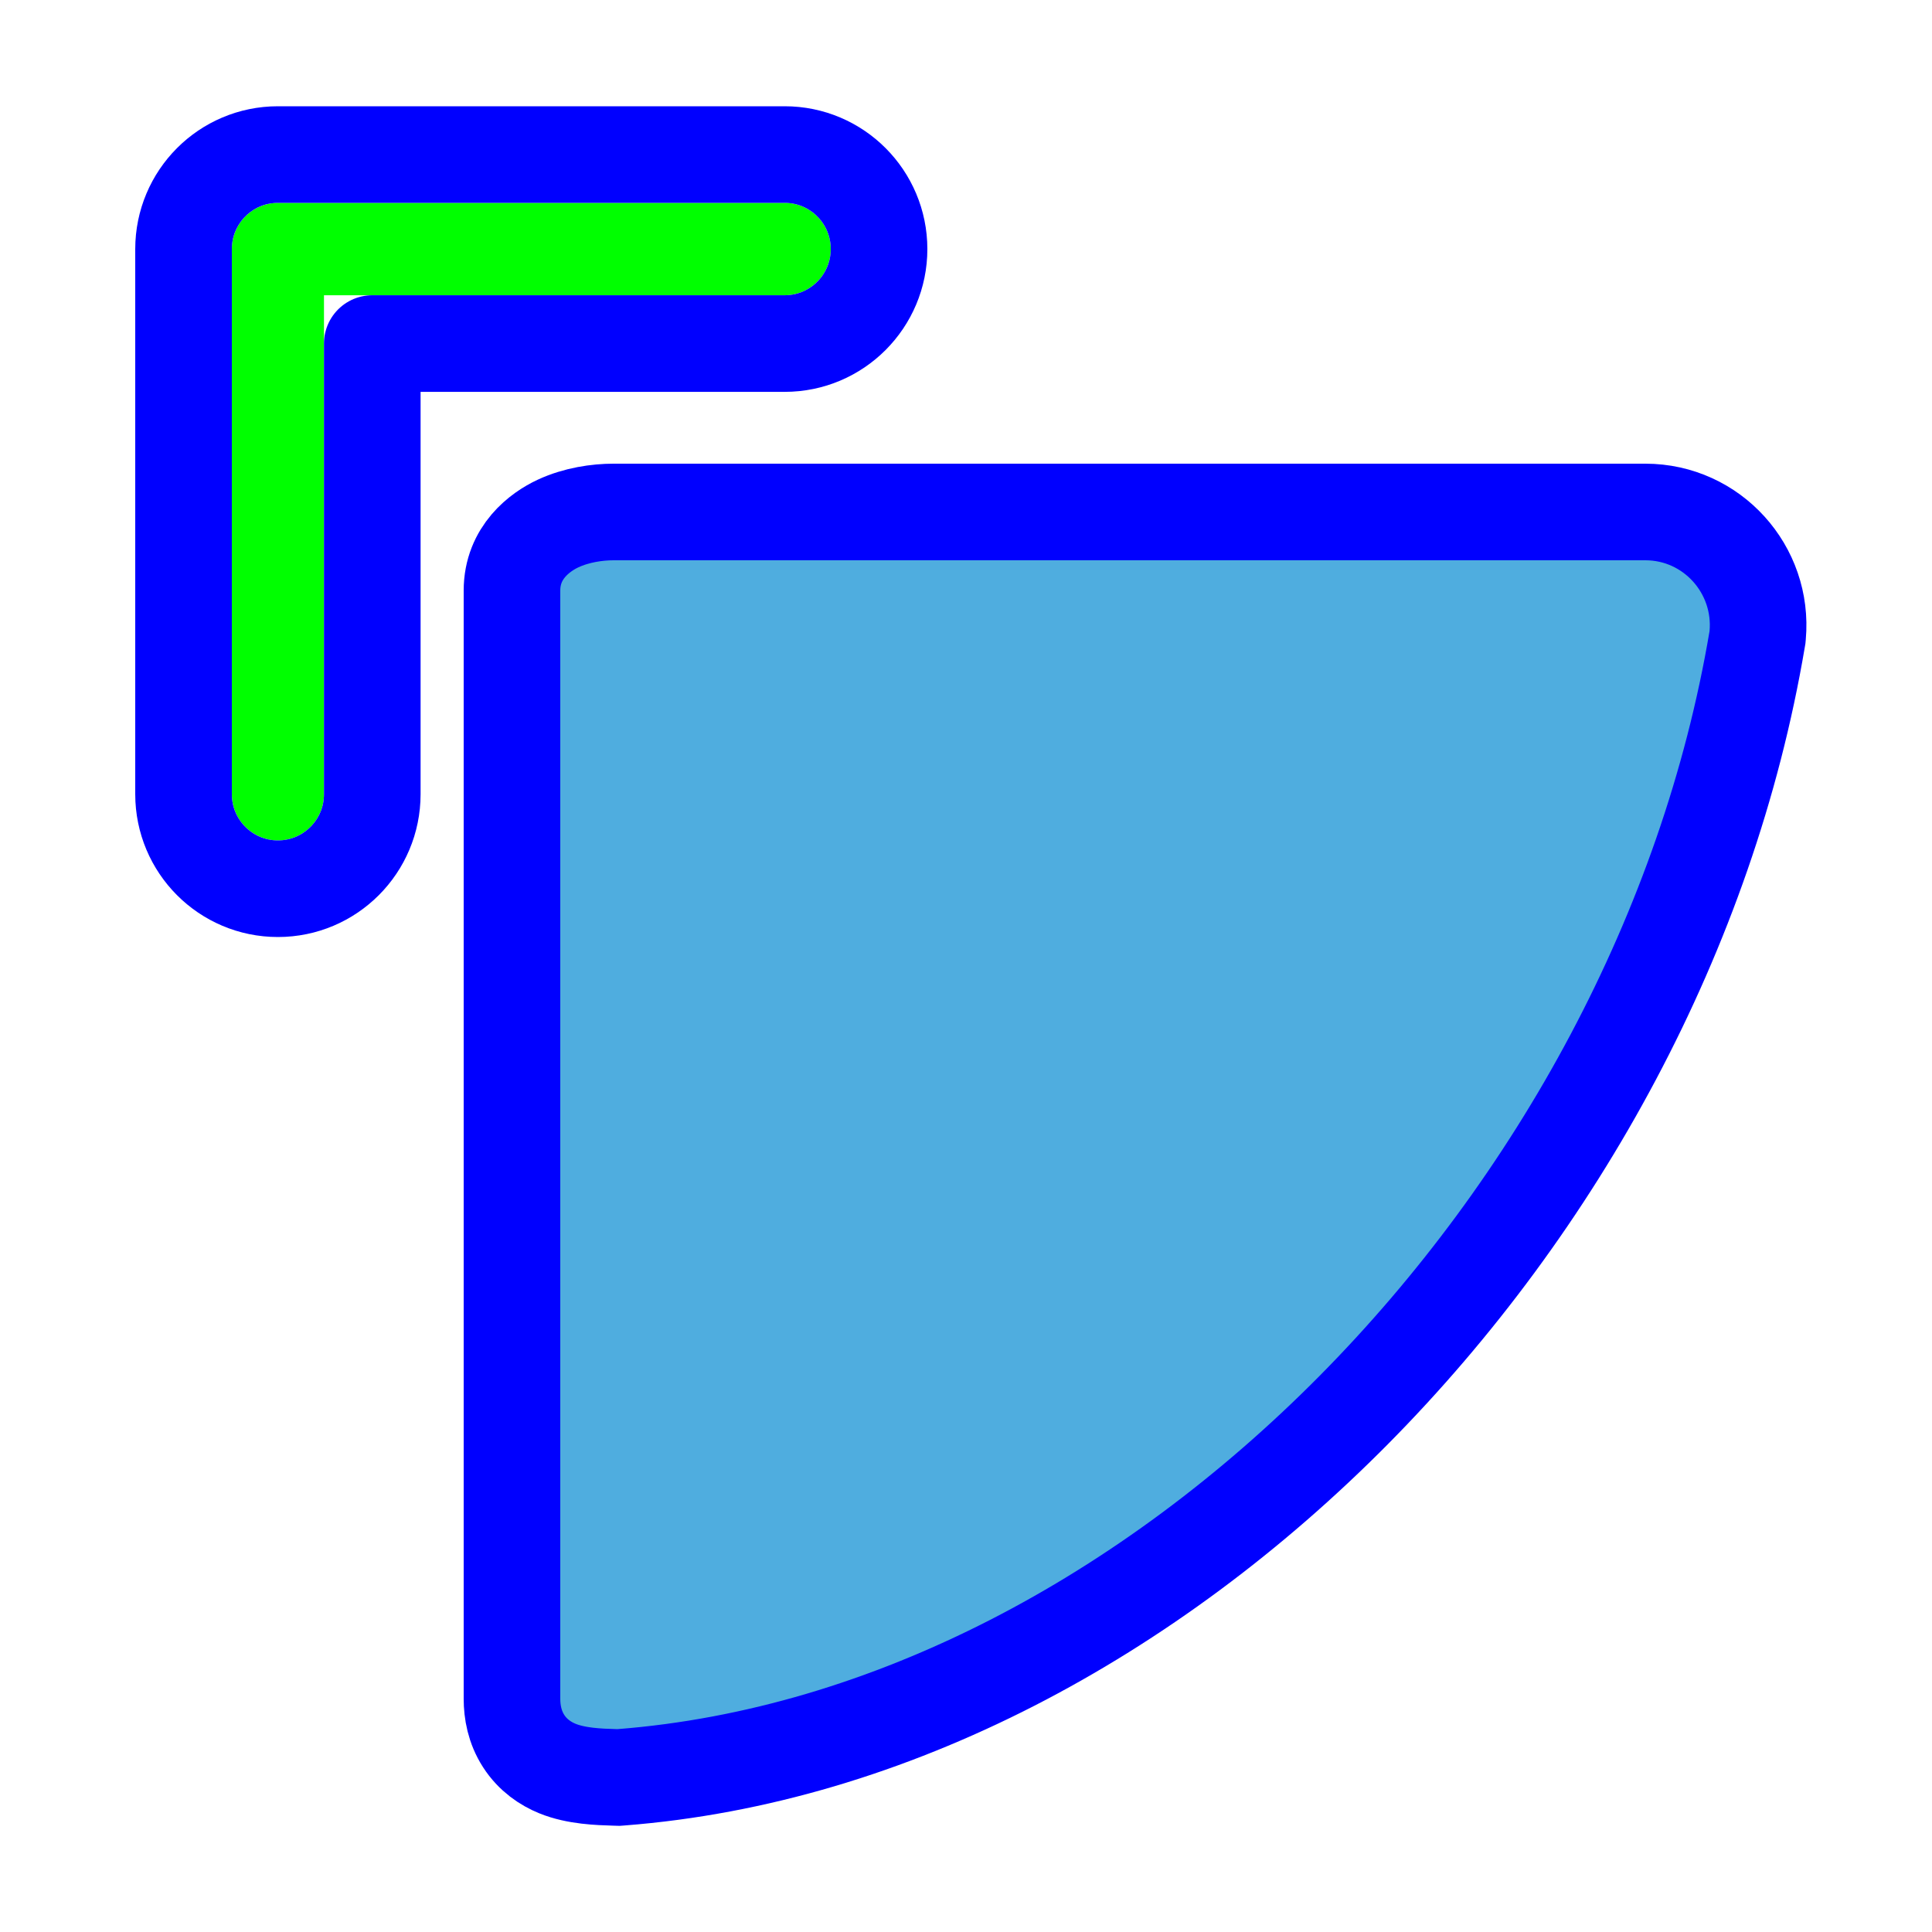
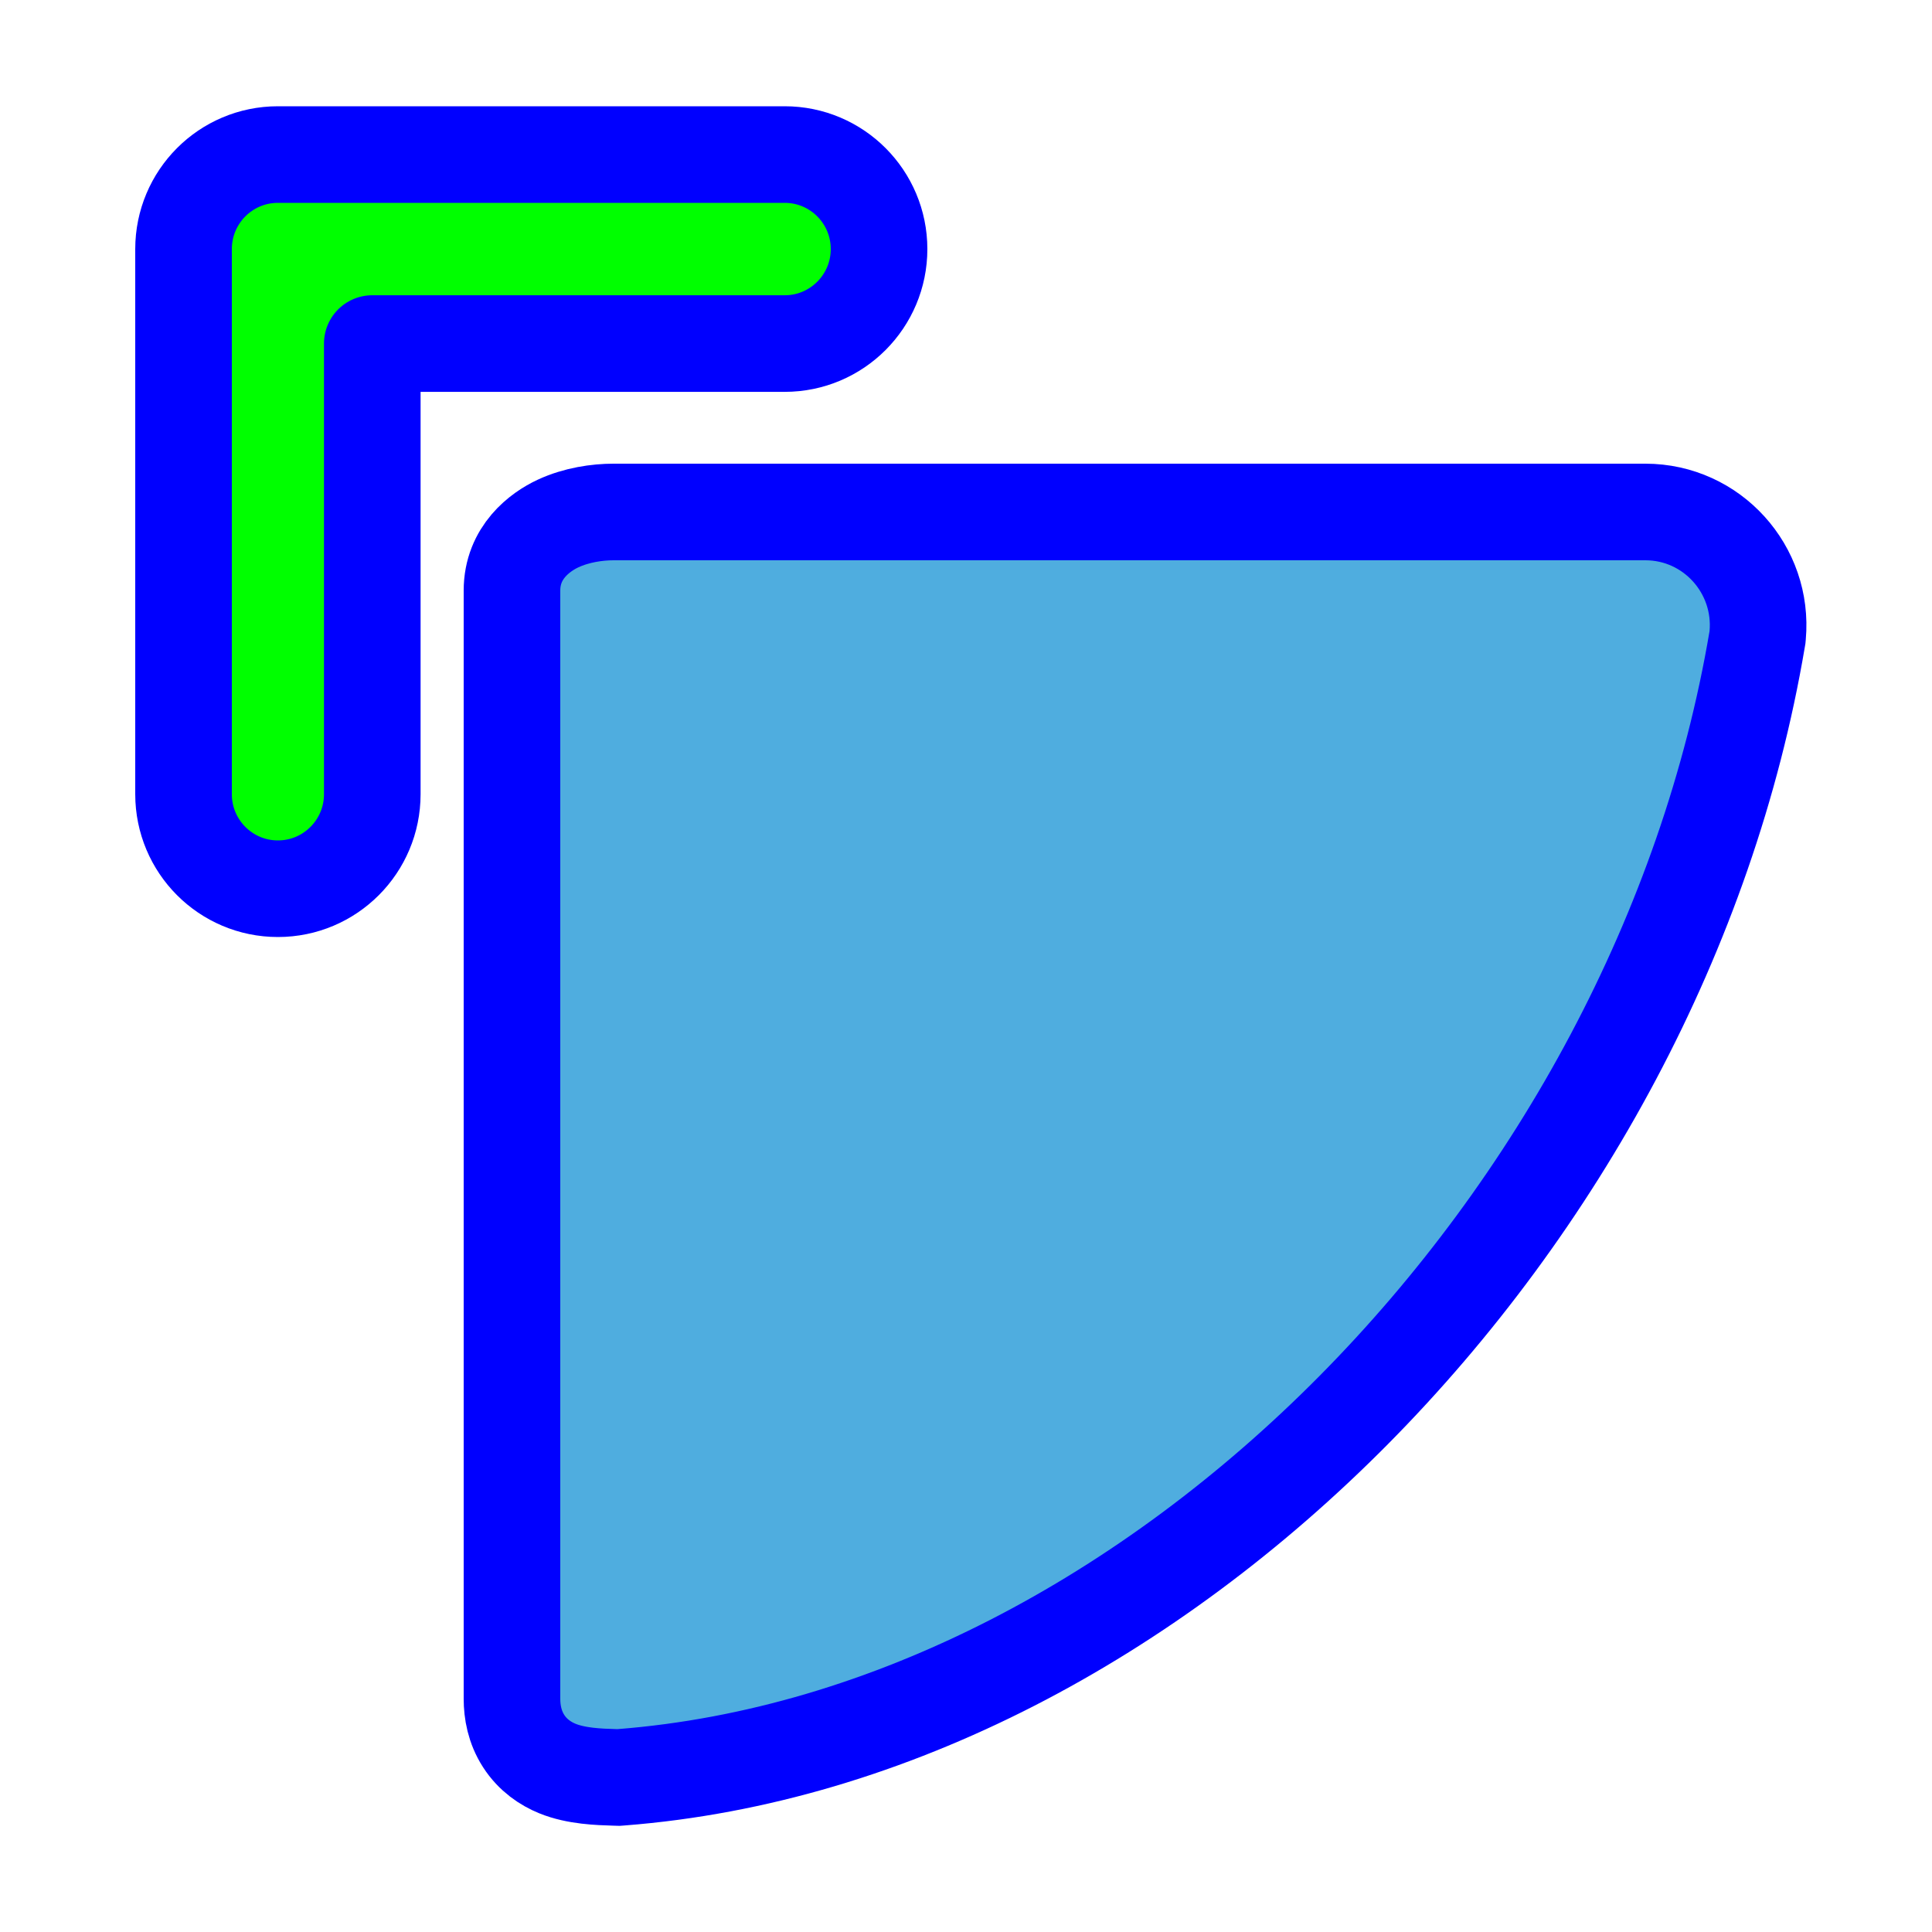
<svg xmlns="http://www.w3.org/2000/svg" width="256" height="256" viewBox="0 0 256 256" fill="none">
-   <circle id="cursor-hotspot" cx="29" cy="24" r="3" fill="magenta" opacity=".6" display="none" />
-   <path d="M218.026 67.84H218.021H81.296C81.295 67.84 81.295 67.84 81.295 67.84C79.133 67.84 76.391 68.231 73.939 69.372C71.591 70.465 67.84 73.168 67.84 78.254V225.085C67.84 226.83 68.19 228.835 69.383 230.693C70.605 232.594 72.301 233.704 73.857 234.34C76.352 235.36 79.385 235.45 81.361 235.509C81.446 235.512 81.528 235.514 81.609 235.517L81.956 235.527L82.302 235.501C117.984 232.727 152.378 214.089 179.346 186.867C206.337 159.623 226.294 123.391 232.835 84.686L232.877 84.44L232.899 84.192C233.683 75.46 226.852 67.847 218.026 67.84Z" fill="#4FADDF" stroke="#0000FF" stroke-width="12.8" />
+   <path id="align-anchor" d="m 30.72,26.88 v 32 l 32,-32 z" fill="cyan" opacity=".8" display="none" />
+   <circle id="cursor-hotspot" cx="34" cy="30" r="3" fill="magenta" opacity=".6" display="none" />
  <g>
-     <path fill-rule="evenodd" clip-rule="evenodd" d="M36.825 111.36C40.196 111.36 42.929 108.619 42.929 105.238V39.123H103.975C107.347 39.123 110.08 36.383 110.08 33.002C110.08 29.621 107.347 26.88 103.975 26.88H36.825C33.453 26.88 30.72 29.621 30.72 33.002V105.238C30.72 108.619 33.453 111.36 36.825 111.36Z" fill="#00FF00" />
-     <path d="M36.825 117.76C43.748 117.76 49.329 112.137 49.329 105.238V45.523H103.975C110.898 45.523 116.48 39.9 116.48 33.002C116.48 26.103 110.898 20.48 103.975 20.48H36.825C29.902 20.48 24.32 26.103 24.32 33.002V105.238C24.32 112.137 29.902 117.76 36.825 117.76Z" stroke="#0000FF" stroke-width="12.8" stroke-linecap="round" stroke-linejoin="round" />
+     <path class="align-anchor" d="m 74.24,74.24 v 32 l 32,-32 z" fill="orange" opacity=".8" display="none" />
+     <path d="M218.026 67.84H218.021H81.296C81.295 67.84 81.295 67.84 81.295 67.84C79.133 67.84 76.391 68.231 73.939 69.372C71.591 70.465 67.84 73.168 67.84 78.254V225.085C67.84 226.83 68.19 228.835 69.383 230.693C70.605 232.594 72.301 233.704 73.857 234.34C76.352 235.36 79.385 235.45 81.361 235.509C81.446 235.512 81.528 235.514 81.609 235.517L81.956 235.527L82.302 235.501C117.984 232.727 152.378 214.089 179.346 186.867C206.337 159.623 226.294 123.391 232.835 84.686L232.877 84.44L232.899 84.192C233.683 75.46 226.852 67.847 218.026 67.84Z" fill="#4FADDF" stroke="#0000FF" stroke-width="12.8" />
  </g>
+   <path d="M36.825 117.76C43.748 117.76 49.329 112.137 49.329 105.238V45.523H103.975C110.898 45.523 116.48 39.9 116.48 33.002C116.48 26.103 110.898 20.48 103.975 20.48H36.825C29.902 20.48 24.32 26.103 24.32 33.002V105.238C24.32 112.137 29.902 117.76 36.825 117.76Z" fill="#00FF00" stroke="#0000FF" stroke-width="12.8" stroke-linecap="round" stroke-linejoin="round" />
</svg>
